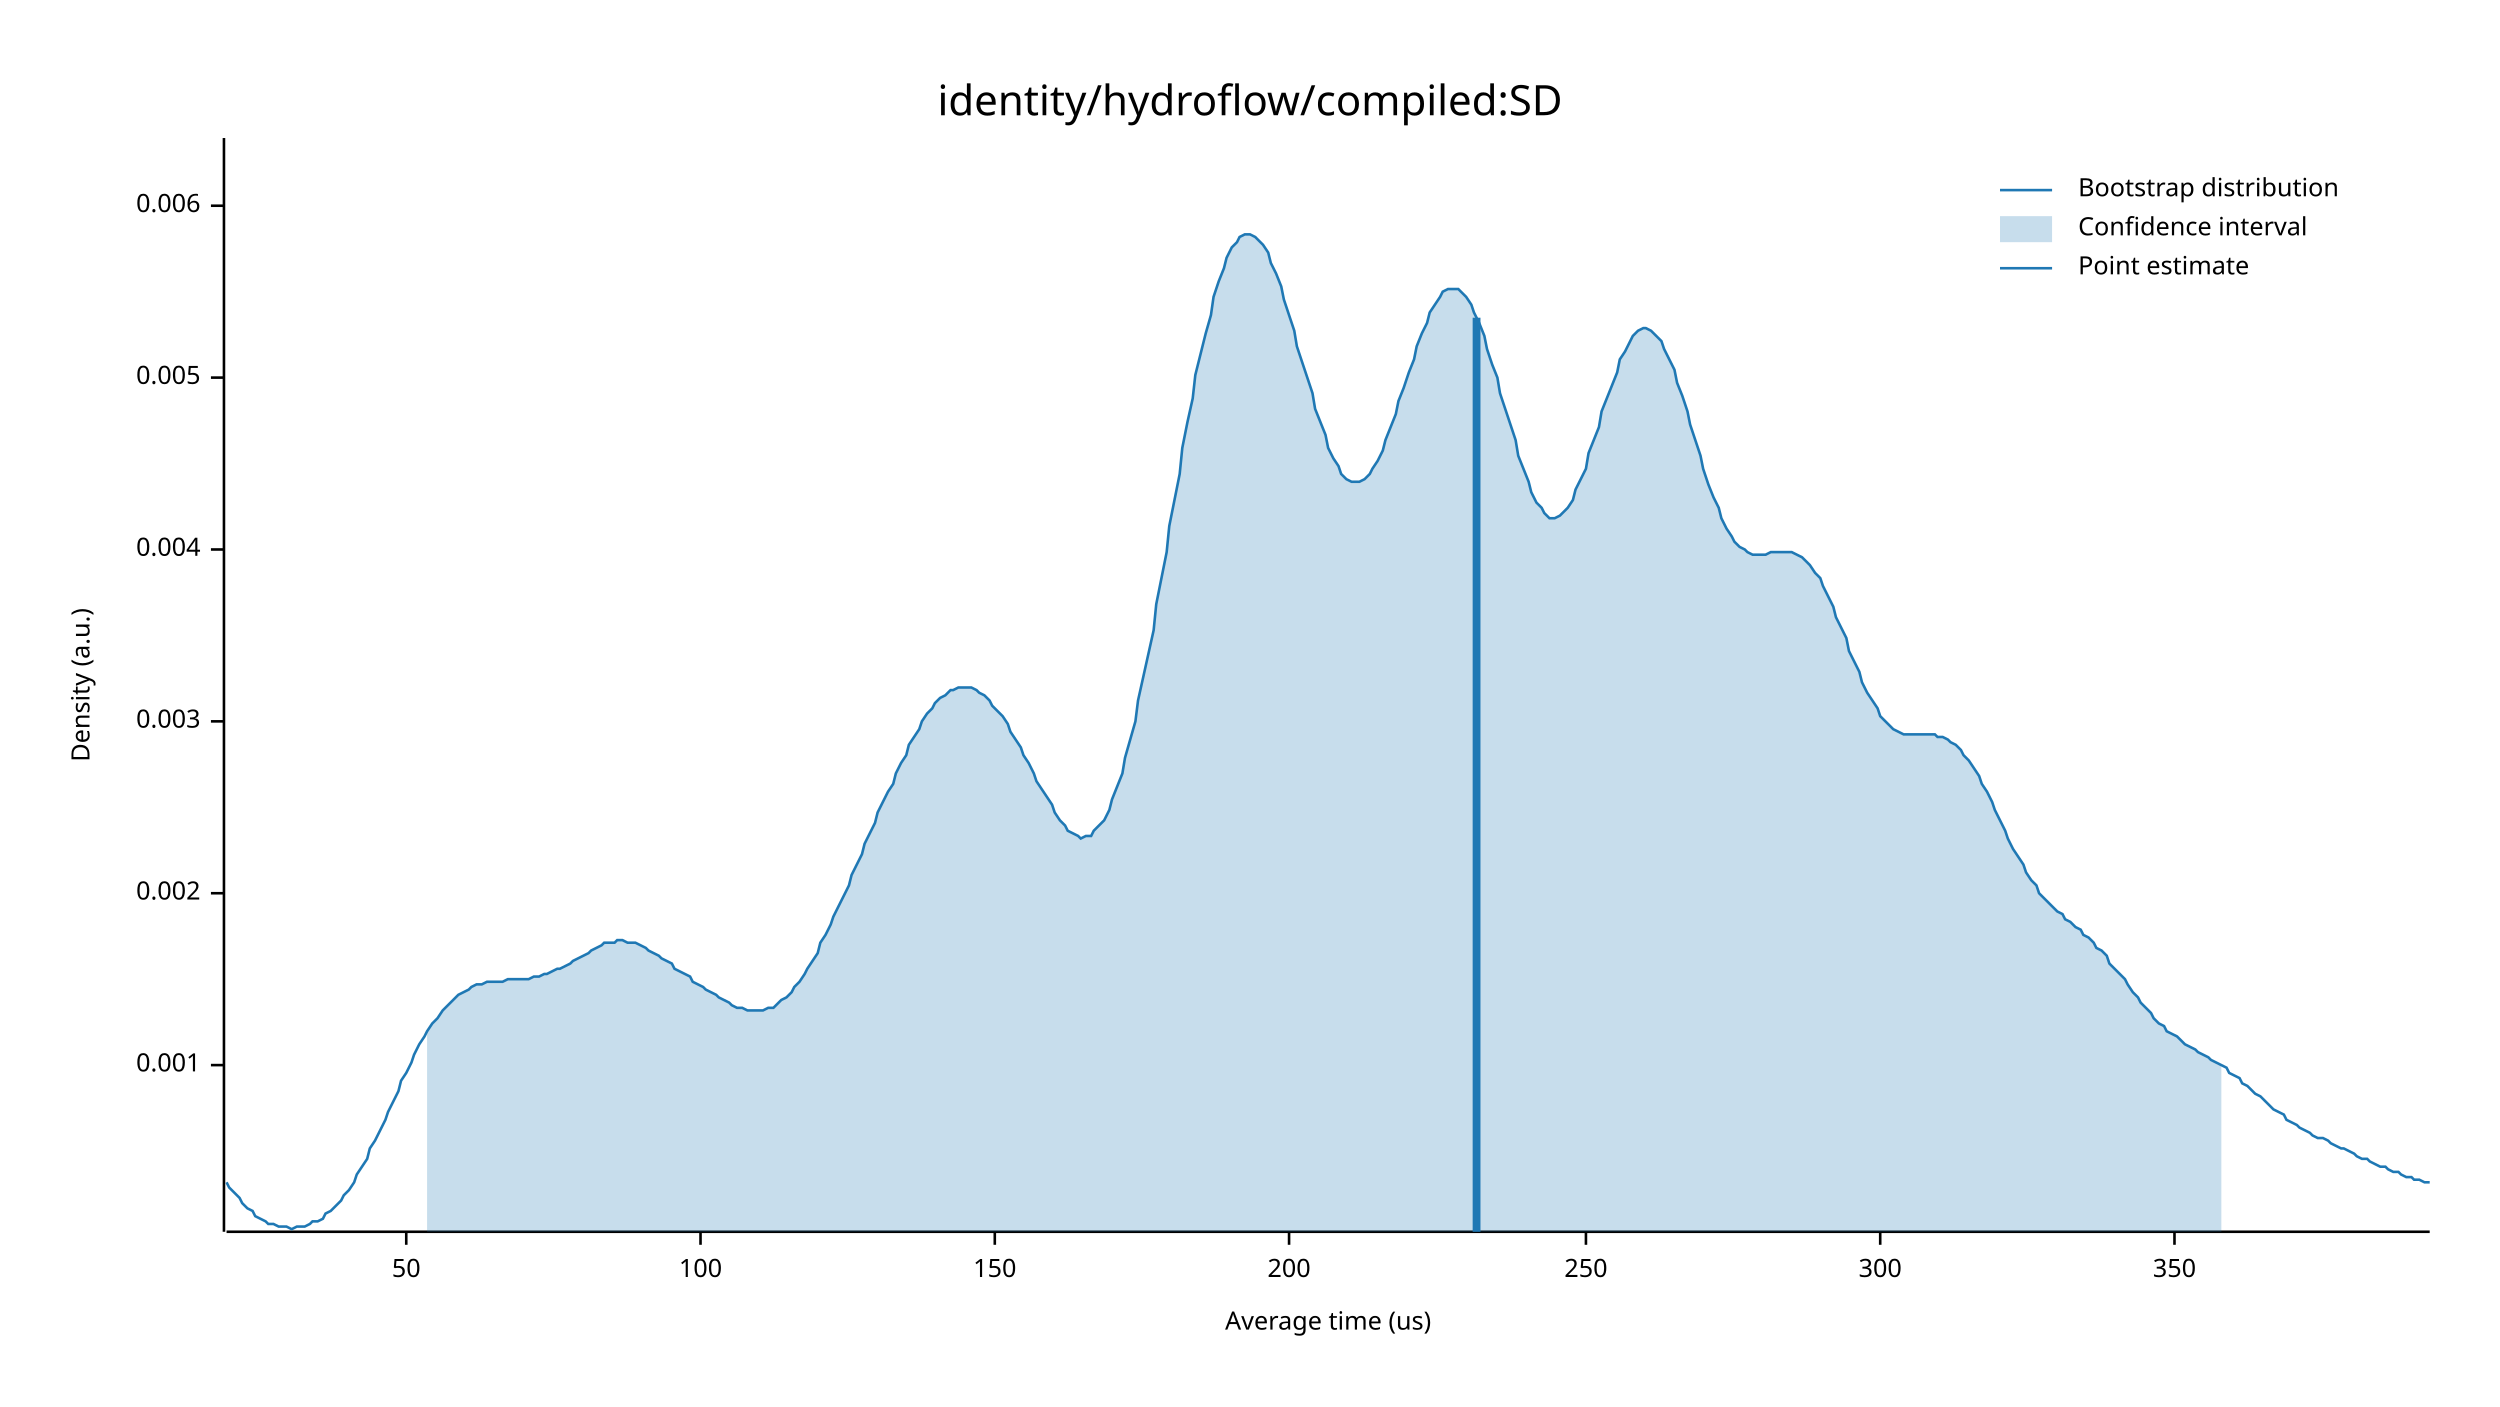
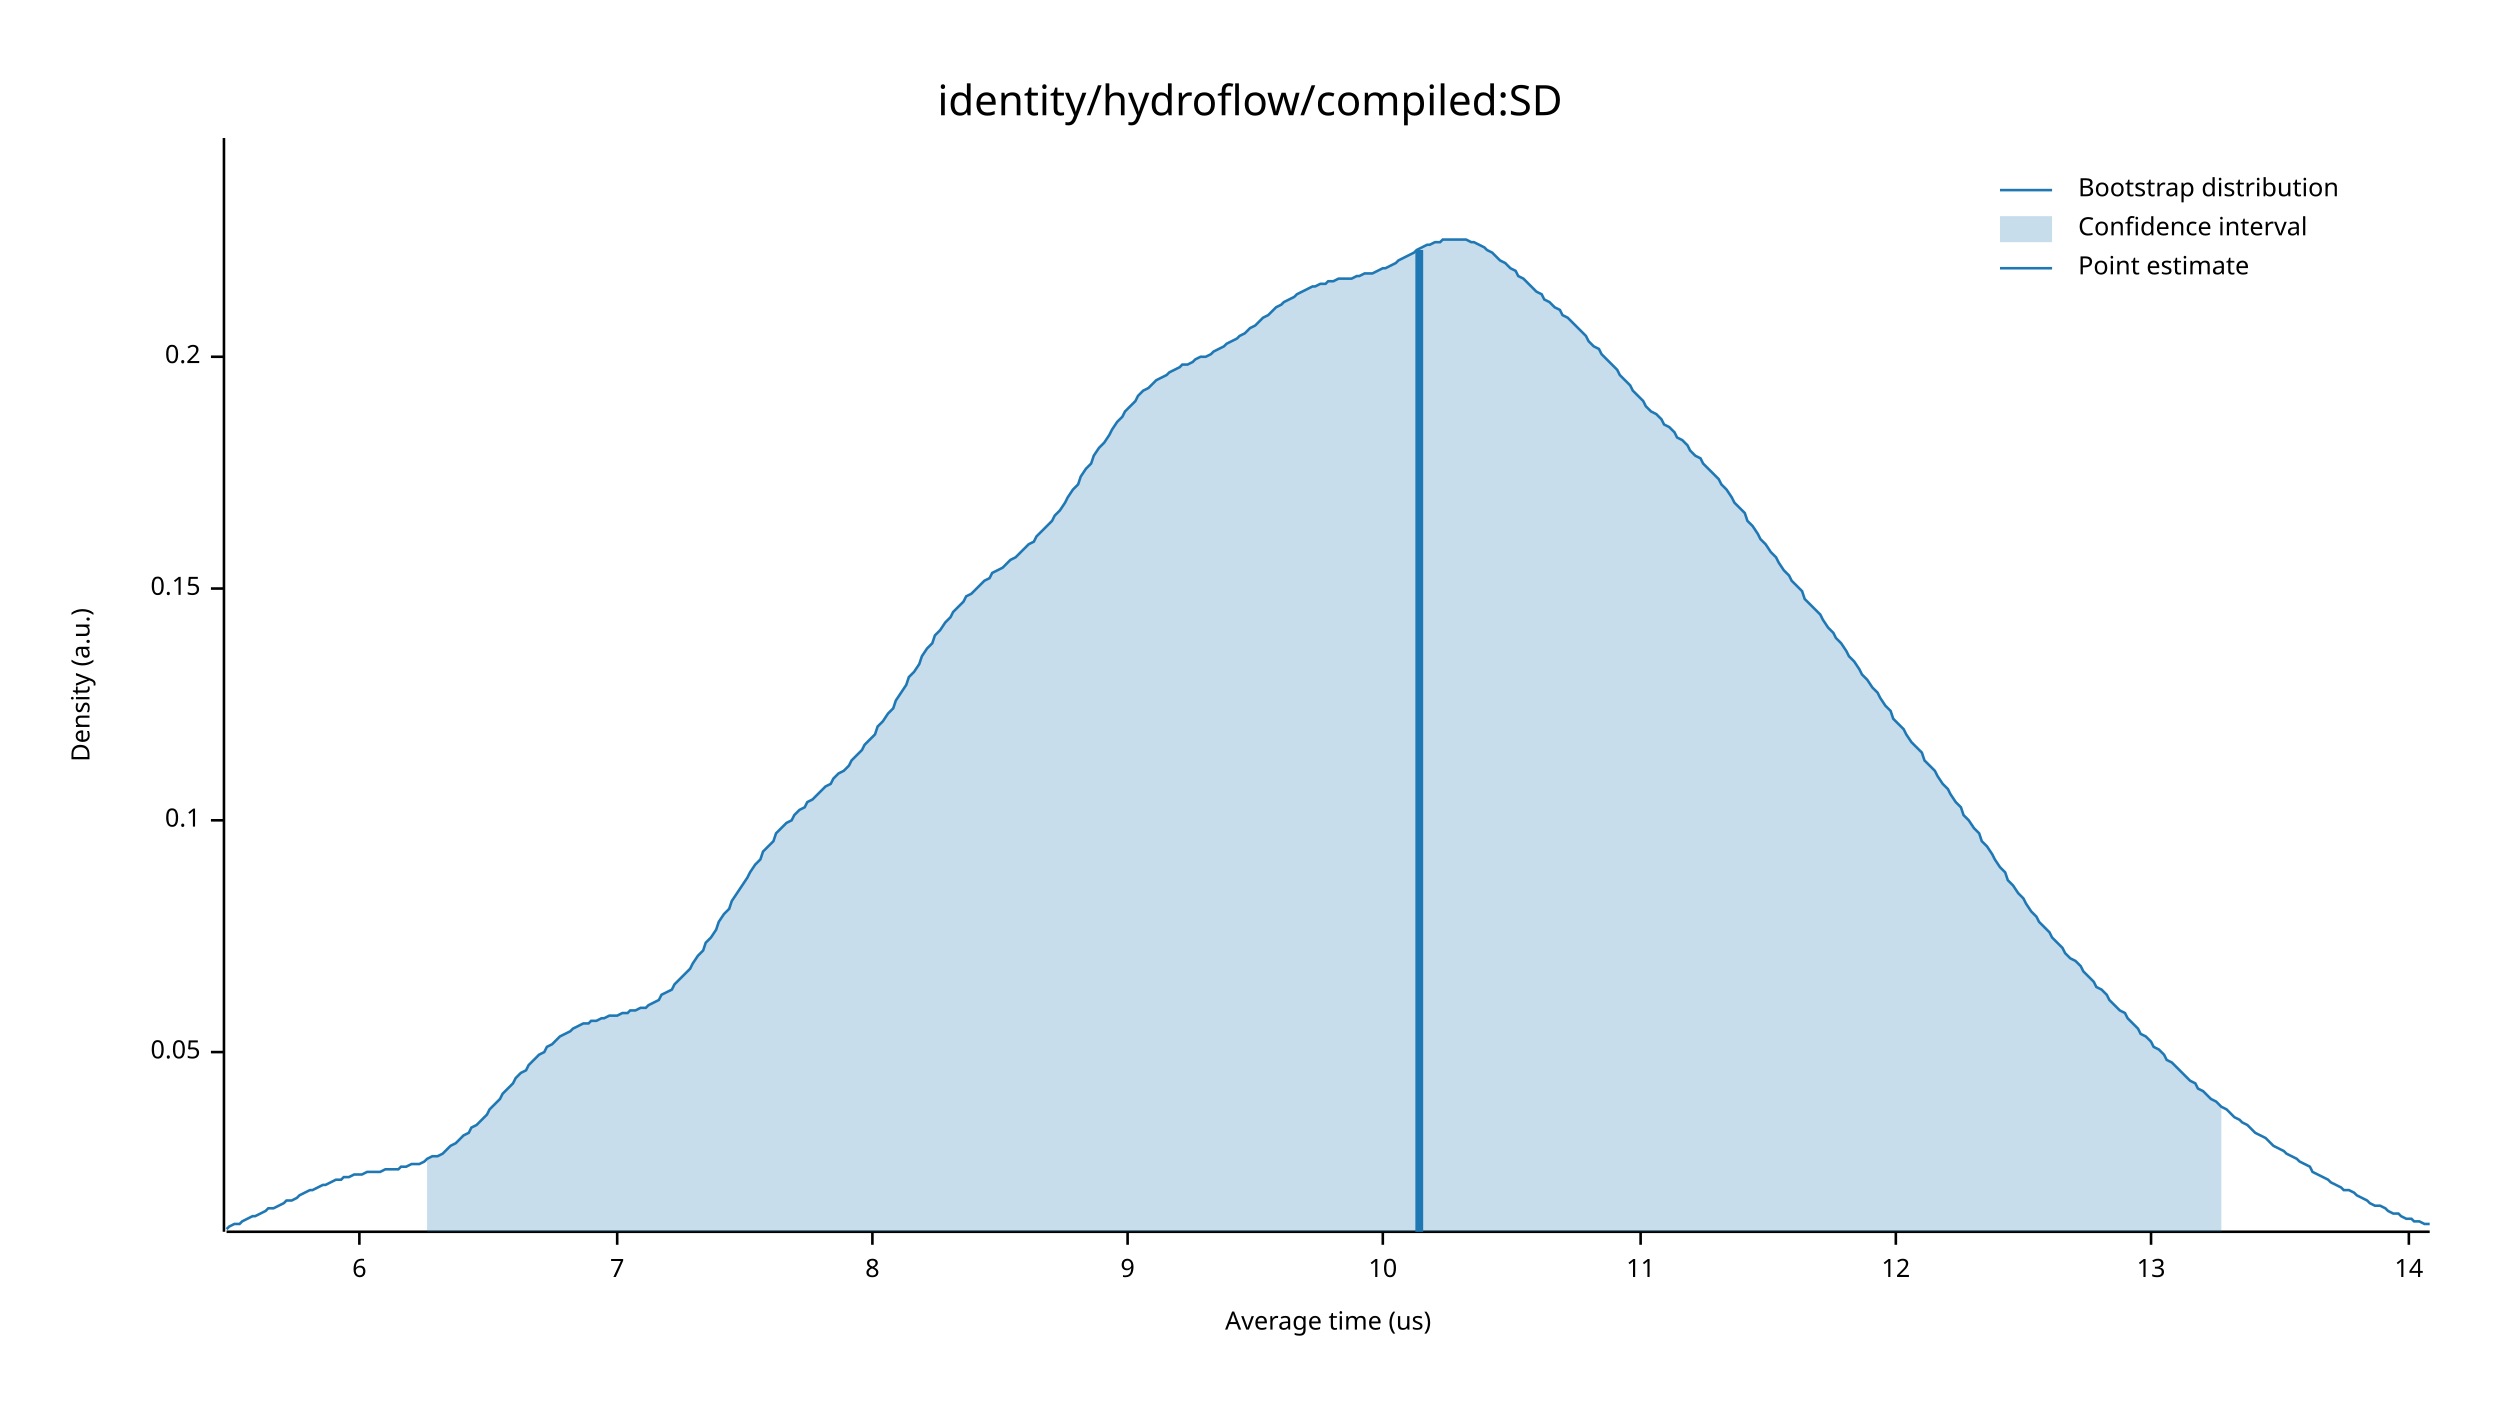
<svg xmlns="http://www.w3.org/2000/svg" width="960" height="540" viewBox="0 0 960 540">
  <text x="480" y="32" dy="0.76em" text-anchor="middle" font-family="sans-serif" font-size="16.129" opacity="1" fill="#000000">
identity/hydroflow/compiled:SD
</text>
  <text x="27" y="263" dy="0.76em" text-anchor="middle" font-family="sans-serif" font-size="9.677" opacity="1" fill="#000000" transform="rotate(270, 27, 263)">
Density (a.u.)
</text>
  <text x="510" y="513" dy="-0.5ex" text-anchor="middle" font-family="sans-serif" font-size="9.677" opacity="1" fill="#000000">
Average time (us)
</text>
  <polyline fill="none" opacity="1" stroke="#000000" stroke-width="1" points="86,53 86,473 " />
-   <text x="77" y="409" dy="0.5ex" text-anchor="end" font-family="sans-serif" font-size="9.677" opacity="1" fill="#000000">
- 0.001
+   <text x="77" y="404" dy="0.5ex" text-anchor="end" font-family="sans-serif" font-size="9.677" opacity="1" fill="#000000">
+ 0.05
</text>
-   <polyline fill="none" opacity="1" stroke="#000000" stroke-width="1" points="81,409 86,409 " />
-   <text x="77" y="343" dy="0.5ex" text-anchor="end" font-family="sans-serif" font-size="9.677" opacity="1" fill="#000000">
- 0.002
+   <polyline fill="none" opacity="1" stroke="#000000" stroke-width="1" points="81,404 86,404 " />
+   <text x="77" y="315" dy="0.5ex" text-anchor="end" font-family="sans-serif" font-size="9.677" opacity="1" fill="#000000">
+ 0.1
</text>
-   <polyline fill="none" opacity="1" stroke="#000000" stroke-width="1" points="81,343 86,343 " />
-   <text x="77" y="277" dy="0.5ex" text-anchor="end" font-family="sans-serif" font-size="9.677" opacity="1" fill="#000000">
- 0.003
+   <polyline fill="none" opacity="1" stroke="#000000" stroke-width="1" points="81,315 86,315 " />
+   <text x="77" y="226" dy="0.5ex" text-anchor="end" font-family="sans-serif" font-size="9.677" opacity="1" fill="#000000">
+ 0.15
</text>
-   <polyline fill="none" opacity="1" stroke="#000000" stroke-width="1" points="81,277 86,277 " />
-   <text x="77" y="211" dy="0.5ex" text-anchor="end" font-family="sans-serif" font-size="9.677" opacity="1" fill="#000000">
- 0.004
+   <polyline fill="none" opacity="1" stroke="#000000" stroke-width="1" points="81,226 86,226 " />
+   <text x="77" y="137" dy="0.5ex" text-anchor="end" font-family="sans-serif" font-size="9.677" opacity="1" fill="#000000">
+ 0.2
</text>
-   <polyline fill="none" opacity="1" stroke="#000000" stroke-width="1" points="81,211 86,211 " />
-   <text x="77" y="145" dy="0.5ex" text-anchor="end" font-family="sans-serif" font-size="9.677" opacity="1" fill="#000000">
- 0.005
+   <polyline fill="none" opacity="1" stroke="#000000" stroke-width="1" points="81,137 86,137 " />
+   <polyline fill="none" opacity="1" stroke="#000000" stroke-width="1" points="87,473 933,473 " />
+   <text x="138" y="483" dy="0.76em" text-anchor="middle" font-family="sans-serif" font-size="9.677" opacity="1" fill="#000000">
+ 6
</text>
-   <polyline fill="none" opacity="1" stroke="#000000" stroke-width="1" points="81,145 86,145 " />
-   <text x="77" y="79" dy="0.5ex" text-anchor="end" font-family="sans-serif" font-size="9.677" opacity="1" fill="#000000">
- 0.006
+   <polyline fill="none" opacity="1" stroke="#000000" stroke-width="1" points="138,473 138,478 " />
+   <text x="237" y="483" dy="0.76em" text-anchor="middle" font-family="sans-serif" font-size="9.677" opacity="1" fill="#000000">
+ 7
</text>
-   <polyline fill="none" opacity="1" stroke="#000000" stroke-width="1" points="81,79 86,79 " />
-   <polyline fill="none" opacity="1" stroke="#000000" stroke-width="1" points="87,473 933,473 " />
-   <text x="156" y="483" dy="0.76em" text-anchor="middle" font-family="sans-serif" font-size="9.677" opacity="1" fill="#000000">
- 50
+   <polyline fill="none" opacity="1" stroke="#000000" stroke-width="1" points="237,473 237,478 " />
+   <text x="335" y="483" dy="0.76em" text-anchor="middle" font-family="sans-serif" font-size="9.677" opacity="1" fill="#000000">
+ 8
</text>
-   <polyline fill="none" opacity="1" stroke="#000000" stroke-width="1" points="156,473 156,478 " />
-   <text x="269" y="483" dy="0.76em" text-anchor="middle" font-family="sans-serif" font-size="9.677" opacity="1" fill="#000000">
- 100
+   <polyline fill="none" opacity="1" stroke="#000000" stroke-width="1" points="335,473 335,478 " />
+   <text x="433" y="483" dy="0.76em" text-anchor="middle" font-family="sans-serif" font-size="9.677" opacity="1" fill="#000000">
+ 9
</text>
-   <polyline fill="none" opacity="1" stroke="#000000" stroke-width="1" points="269,473 269,478 " />
-   <text x="382" y="483" dy="0.76em" text-anchor="middle" font-family="sans-serif" font-size="9.677" opacity="1" fill="#000000">
- 150
+   <polyline fill="none" opacity="1" stroke="#000000" stroke-width="1" points="433,473 433,478 " />
+   <text x="531" y="483" dy="0.76em" text-anchor="middle" font-family="sans-serif" font-size="9.677" opacity="1" fill="#000000">
+ 10
</text>
-   <polyline fill="none" opacity="1" stroke="#000000" stroke-width="1" points="382,473 382,478 " />
-   <text x="495" y="483" dy="0.76em" text-anchor="middle" font-family="sans-serif" font-size="9.677" opacity="1" fill="#000000">
- 200
+   <polyline fill="none" opacity="1" stroke="#000000" stroke-width="1" points="531,473 531,478 " />
+   <text x="630" y="483" dy="0.76em" text-anchor="middle" font-family="sans-serif" font-size="9.677" opacity="1" fill="#000000">
+ 11
</text>
-   <polyline fill="none" opacity="1" stroke="#000000" stroke-width="1" points="495,473 495,478 " />
-   <text x="609" y="483" dy="0.76em" text-anchor="middle" font-family="sans-serif" font-size="9.677" opacity="1" fill="#000000">
- 250
+   <polyline fill="none" opacity="1" stroke="#000000" stroke-width="1" points="630,473 630,478 " />
+   <text x="728" y="483" dy="0.76em" text-anchor="middle" font-family="sans-serif" font-size="9.677" opacity="1" fill="#000000">
+ 12
</text>
-   <polyline fill="none" opacity="1" stroke="#000000" stroke-width="1" points="609,473 609,478 " />
-   <text x="722" y="483" dy="0.76em" text-anchor="middle" font-family="sans-serif" font-size="9.677" opacity="1" fill="#000000">
- 300
+   <polyline fill="none" opacity="1" stroke="#000000" stroke-width="1" points="728,473 728,478 " />
+   <text x="826" y="483" dy="0.76em" text-anchor="middle" font-family="sans-serif" font-size="9.677" opacity="1" fill="#000000">
+ 13
</text>
-   <polyline fill="none" opacity="1" stroke="#000000" stroke-width="1" points="722,473 722,478 " />
-   <text x="835" y="483" dy="0.76em" text-anchor="middle" font-family="sans-serif" font-size="9.677" opacity="1" fill="#000000">
- 350
+   <polyline fill="none" opacity="1" stroke="#000000" stroke-width="1" points="826,473 826,478 " />
+   <text x="925" y="483" dy="0.76em" text-anchor="middle" font-family="sans-serif" font-size="9.677" opacity="1" fill="#000000">
+ 14
</text>
-   <polyline fill="none" opacity="1" stroke="#000000" stroke-width="1" points="835,473 835,478 " />
-   <polyline fill="none" opacity="1" stroke="#1F78B4" stroke-width="1" points="87,454 88,456 90,458 92,460 93,462 95,464 97,465 98,467 100,468 102,469 103,470 105,470 107,471 109,471 110,471 112,472 114,471 115,471 117,471 119,470 120,469 122,469 124,468 125,466 127,465 129,463 131,461 132,459 134,457 136,454 137,451 139,448 141,445 142,441 144,438 146,434 148,430 149,427 151,423 153,419 154,415 156,412 158,408 159,405 161,401 163,398 164,396 166,393 168,391 170,388 171,387 173,385 175,383 176,382 178,381 180,380 181,379 183,378 185,378 187,377 188,377 190,377 192,377 193,377 195,376 197,376 198,376 200,376 202,376 203,376 205,375 207,375 209,374 210,374 212,373 214,372 215,372 217,371 219,370 220,369 222,368 224,367 226,366 227,365 229,364 231,363 232,362 234,362 236,362 237,361 239,361 241,362 242,362 244,362 246,363 248,364 249,365 251,366 253,367 254,368 256,369 258,370 259,372 261,373 263,374 265,375 266,377 268,378 270,379 271,380 273,381 275,382 276,383 278,384 280,385 281,386 283,387 285,387 287,388 288,388 290,388 292,388 293,388 295,387 297,387 298,386 300,384 302,383 304,381 305,379 307,377 309,374 310,372 312,369 314,366 315,362 317,359 319,355 320,352 322,348 324,344 326,340 327,336 329,332 331,328 332,324 334,320 336,316 337,312 339,308 341,304 343,301 344,297 346,293 348,290 349,286 351,283 353,280 354,277 356,274 358,272 359,270 361,268 363,267 365,265 366,265 368,264 370,264 371,264 373,264 375,265 376,266 378,267 380,269 381,271 383,273 385,275 387,278 388,281 390,284 392,287 393,290 395,293 397,297 398,300 400,303 402,306 404,309 405,312 407,315 409,317 410,319 412,320 414,321 415,322 417,321 419,321 420,319 422,317 424,315 426,311 427,307 429,302 431,297 432,291 434,284 436,277 437,269 439,260 441,251 443,242 444,232 446,222 448,212 449,202 451,192 453,182 454,172 456,162 458,153 459,144 461,136 463,128 465,121 466,114 468,108 470,103 471,99 473,95 475,93 476,91 478,90 480,90 482,91 483,92 485,94 487,97 488,101 490,105 492,110 493,115 495,121 497,127 498,133 500,139 502,145 504,151 505,157 507,162 509,167 510,172 512,176 514,179 515,182 517,184 519,185 521,185 522,185 524,184 526,182 527,180 529,177 531,173 532,169 534,164 536,159 537,154 539,149 541,143 543,138 544,133 546,128 548,124 549,120 551,117 553,114 554,112 556,111 558,111 560,111 561,112 563,114 565,117 566,120 568,124 570,129 571,134 573,140 575,145 576,151 578,157 580,163 582,169 583,175 585,180 587,185 588,189 590,193 592,195 593,197 595,199 597,199 599,198 600,197 602,195 604,192 605,188 607,184 609,180 610,174 612,169 614,164 615,158 617,153 619,148 621,143 622,138 624,135 626,131 627,129 629,127 631,126 632,126 634,127 636,129 638,131 639,134 641,138 643,142 644,147 646,152 648,158 649,163 651,169 653,175 654,180 656,186 658,191 660,195 661,199 663,203 665,206 666,208 668,210 670,211 671,212 673,213 675,213 676,213 678,213 680,212 682,212 683,212 685,212 687,212 688,212 690,213 692,214 693,215 695,217 697,220 699,222 700,225 702,229 704,233 705,237 707,241 709,245 710,250 712,254 714,258 715,262 717,266 719,269 721,272 722,275 724,277 726,279 727,280 729,281 731,282 732,282 734,282 736,282 738,282 739,282 741,282 743,282 744,283 746,283 748,284 749,285 751,286 753,288 754,290 756,292 758,295 760,298 761,301 763,304 765,308 766,311 768,315 770,319 771,322 773,326 775,329 777,332 778,335 780,338 782,340 783,343 785,345 787,347 788,348 790,350 792,351 793,353 795,354 797,356 799,357 800,359 802,360 804,362 805,364 807,365 809,367 810,370 812,372 814,374 816,376 817,378 819,381 821,383 822,385 824,387 826,389 827,391 829,393 831,394 832,396 834,397 836,398 838,400 839,401 841,402 843,403 844,404 846,405 848,406 849,407 851,408 853,409 855,410 856,412 858,413 860,414 861,416 863,417 865,419 866,420 868,421 870,423 871,424 873,426 875,427 877,428 878,430 880,431 882,432 883,433 885,434 887,435 888,436 890,437 892,437 894,438 895,439 897,440 899,441 900,441 902,442 904,443 905,444 907,445 909,445 910,446 912,447 914,448 916,448 917,449 919,450 921,450 922,451 924,452 926,452 927,453 929,453 931,454 933,454 " />
-   <polygon opacity="0.25" fill="#1F78B4" points="164,396 166,393 168,391 170,388 171,387 173,385 175,383 176,382 178,381 180,380 181,379 183,378 185,378 187,377 188,377 190,377 192,377 193,377 195,376 197,376 198,376 200,376 202,376 203,376 205,375 207,375 209,374 210,374 212,373 214,372 215,372 217,371 219,370 220,369 222,368 224,367 226,366 227,365 229,364 231,363 232,362 234,362 236,362 237,361 239,361 241,362 242,362 244,362 246,363 248,364 249,365 251,366 253,367 254,368 256,369 258,370 259,372 261,373 263,374 265,375 266,377 268,378 270,379 271,380 273,381 275,382 276,383 278,384 280,385 281,386 283,387 285,387 287,388 288,388 290,388 292,388 293,388 295,387 297,387 298,386 300,384 302,383 304,381 305,379 307,377 309,374 310,372 312,369 314,366 315,362 317,359 319,355 320,352 322,348 324,344 326,340 327,336 329,332 331,328 332,324 334,320 336,316 337,312 339,308 341,304 343,301 344,297 346,293 348,290 349,286 351,283 353,280 354,277 356,274 358,272 359,270 361,268 363,267 365,265 366,265 368,264 370,264 371,264 373,264 375,265 376,266 378,267 380,269 381,271 383,273 385,275 387,278 388,281 390,284 392,287 393,290 395,293 397,297 398,300 400,303 402,306 404,309 405,312 407,315 409,317 410,319 412,320 414,321 415,322 417,321 419,321 420,319 422,317 424,315 426,311 427,307 429,302 431,297 432,291 434,284 436,277 437,269 439,260 441,251 443,242 444,232 446,222 448,212 449,202 451,192 453,182 454,172 456,162 458,153 459,144 461,136 463,128 465,121 466,114 468,108 470,103 471,99 473,95 475,93 476,91 478,90 480,90 482,91 483,92 485,94 487,97 488,101 490,105 492,110 493,115 495,121 497,127 498,133 500,139 502,145 504,151 505,157 507,162 509,167 510,172 512,176 514,179 515,182 517,184 519,185 521,185 522,185 524,184 526,182 527,180 529,177 531,173 532,169 534,164 536,159 537,154 539,149 541,143 543,138 544,133 546,128 548,124 549,120 551,117 553,114 554,112 556,111 558,111 560,111 561,112 563,114 565,117 566,120 568,124 570,129 571,134 573,140 575,145 576,151 578,157 580,163 582,169 583,175 585,180 587,185 588,189 590,193 592,195 593,197 595,199 597,199 599,198 600,197 602,195 604,192 605,188 607,184 609,180 610,174 612,169 614,164 615,158 617,153 619,148 621,143 622,138 624,135 626,131 627,129 629,127 631,126 632,126 634,127 636,129 638,131 639,134 641,138 643,142 644,147 646,152 648,158 649,163 651,169 653,175 654,180 656,186 658,191 660,195 661,199 663,203 665,206 666,208 668,210 670,211 671,212 673,213 675,213 676,213 678,213 680,212 682,212 683,212 685,212 687,212 688,212 690,213 692,214 693,215 695,217 697,220 699,222 700,225 702,229 704,233 705,237 707,241 709,245 710,250 712,254 714,258 715,262 717,266 719,269 721,272 722,275 724,277 726,279 727,280 729,281 731,282 732,282 734,282 736,282 738,282 739,282 741,282 743,282 744,283 746,283 748,284 749,285 751,286 753,288 754,290 756,292 758,295 760,298 761,301 763,304 765,308 766,311 768,315 770,319 771,322 773,326 775,329 777,332 778,335 780,338 782,340 783,343 785,345 787,347 788,348 790,350 792,351 793,353 795,354 797,356 799,357 800,359 802,360 804,362 805,364 807,365 809,367 810,370 812,372 814,374 816,376 817,378 819,381 821,383 822,385 824,387 826,389 827,391 829,393 831,394 832,396 834,397 836,398 838,400 839,401 841,402 843,403 844,404 846,405 848,406 849,407 851,408 853,409 853,473 164,473 " />
-   <polyline fill="none" opacity="1" stroke="#1F78B4" stroke-width="3" points="567,473 567,122 " />
+   <polyline fill="none" opacity="1" stroke="#000000" stroke-width="1" points="925,473 925,478 " />
+   <polyline fill="none" opacity="1" stroke="#1F78B4" stroke-width="1" points="87,472 88,471 90,470 92,470 93,469 95,468 97,467 98,467 100,466 102,465 103,464 105,464 107,463 109,462 110,461 112,461 114,460 115,459 117,458 119,457 120,457 122,456 124,455 125,455 127,454 129,453 131,453 132,452 134,452 136,451 137,451 139,451 141,450 142,450 144,450 146,450 148,449 149,449 151,449 153,449 154,448 156,448 158,447 159,447 161,447 163,446 164,445 166,444 168,444 170,443 171,442 173,440 175,439 176,438 178,436 180,435 181,433 183,432 185,430 187,428 188,426 190,424 192,422 193,420 195,418 197,416 198,414 200,412 202,411 203,409 205,407 207,405 209,404 210,402 212,401 214,399 215,398 217,397 219,396 220,395 222,394 224,393 226,393 227,392 229,392 231,391 232,391 234,390 236,390 237,390 239,389 241,389 242,388 244,388 246,387 248,387 249,386 251,385 253,384 254,382 256,381 258,380 259,378 261,376 263,374 265,372 266,370 268,367 270,365 271,362 273,360 275,357 276,354 278,351 280,349 281,346 283,343 285,340 287,337 288,335 290,332 292,330 293,327 295,325 297,323 298,320 300,318 302,316 304,315 305,313 307,311 309,310 310,308 312,307 314,305 315,304 317,302 319,301 320,299 322,297 324,296 326,294 327,292 329,290 331,288 332,286 334,284 336,282 337,279 339,277 341,274 343,272 344,269 346,266 348,263 349,260 351,258 353,255 354,252 356,249 358,247 359,244 361,242 363,239 365,237 366,235 368,233 370,231 371,229 373,228 375,226 376,225 378,223 380,222 381,220 383,219 385,218 387,216 388,215 390,214 392,212 393,211 395,209 397,208 398,206 400,204 402,202 404,200 405,198 407,196 409,193 410,191 412,188 414,186 415,183 417,180 419,178 420,175 422,172 424,170 426,167 427,165 429,162 431,160 432,158 434,156 436,154 437,152 439,150 441,149 443,147 444,146 446,145 448,144 449,143 451,142 453,141 454,140 456,140 458,139 459,138 461,137 463,137 465,136 466,135 468,134 470,133 471,132 473,131 475,130 476,129 478,128 480,126 482,125 483,124 485,122 487,121 488,120 490,118 492,117 493,116 495,115 497,114 498,113 500,112 502,111 504,110 505,110 507,109 509,109 510,108 512,108 514,107 515,107 517,107 519,107 521,106 522,106 524,105 526,105 527,105 529,104 531,103 532,103 534,102 536,101 537,100 539,99 541,98 543,97 544,96 546,95 548,94 549,94 551,93 553,93 554,92 556,92 558,92 560,92 561,92 563,92 565,93 566,93 568,94 570,95 571,96 573,97 575,99 576,100 578,101 580,103 582,104 583,106 585,107 587,109 588,110 590,112 592,113 593,115 595,116 597,118 599,119 600,121 602,122 604,124 605,125 607,127 609,129 610,131 612,133 614,134 615,136 617,138 619,140 621,142 622,144 624,146 626,148 627,150 629,152 631,154 632,156 634,158 636,159 638,161 639,163 641,164 643,166 644,168 646,169 648,171 649,173 651,175 653,176 654,178 656,180 658,182 660,184 661,186 663,188 665,191 666,193 668,195 670,197 671,200 673,202 675,205 676,207 678,209 680,212 682,214 683,216 685,219 687,221 688,223 690,225 692,227 693,230 695,232 697,234 699,236 700,238 702,241 704,243 705,245 707,247 709,250 710,252 712,254 714,257 715,259 717,261 719,264 721,266 722,268 724,271 726,273 727,276 729,278 731,280 732,282 734,285 736,287 738,289 739,292 741,294 743,296 744,298 746,301 748,303 749,305 751,308 753,310 754,313 756,315 758,318 760,320 761,323 763,325 765,328 766,330 768,333 770,335 771,338 773,340 775,343 777,345 778,347 780,350 782,352 783,354 785,356 787,358 788,360 790,362 792,364 793,366 795,368 797,369 799,371 800,373 802,375 804,377 805,379 807,380 809,382 810,384 812,386 814,388 816,389 817,391 819,393 821,395 822,397 824,398 826,400 827,402 829,403 831,405 832,407 834,408 836,410 838,412 839,413 841,415 843,416 844,418 846,419 848,421 849,422 851,423 853,425 855,426 856,427 858,429 860,430 861,431 863,432 865,434 866,435 868,436 870,437 871,438 873,440 875,441 877,442 878,443 880,444 882,445 883,446 885,447 887,448 888,450 890,451 892,452 894,453 895,454 897,455 899,456 900,457 902,457 904,458 905,459 907,460 909,461 910,462 912,463 914,463 916,464 917,465 919,466 921,466 922,467 924,468 926,468 927,469 929,469 931,470 933,470 " />
+   <polygon opacity="0.25" fill="#1F78B4" points="164,445 166,444 168,444 170,443 171,442 173,440 175,439 176,438 178,436 180,435 181,433 183,432 185,430 187,428 188,426 190,424 192,422 193,420 195,418 197,416 198,414 200,412 202,411 203,409 205,407 207,405 209,404 210,402 212,401 214,399 215,398 217,397 219,396 220,395 222,394 224,393 226,393 227,392 229,392 231,391 232,391 234,390 236,390 237,390 239,389 241,389 242,388 244,388 246,387 248,387 249,386 251,385 253,384 254,382 256,381 258,380 259,378 261,376 263,374 265,372 266,370 268,367 270,365 271,362 273,360 275,357 276,354 278,351 280,349 281,346 283,343 285,340 287,337 288,335 290,332 292,330 293,327 295,325 297,323 298,320 300,318 302,316 304,315 305,313 307,311 309,310 310,308 312,307 314,305 315,304 317,302 319,301 320,299 322,297 324,296 326,294 327,292 329,290 331,288 332,286 334,284 336,282 337,279 339,277 341,274 343,272 344,269 346,266 348,263 349,260 351,258 353,255 354,252 356,249 358,247 359,244 361,242 363,239 365,237 366,235 368,233 370,231 371,229 373,228 375,226 376,225 378,223 380,222 381,220 383,219 385,218 387,216 388,215 390,214 392,212 393,211 395,209 397,208 398,206 400,204 402,202 404,200 405,198 407,196 409,193 410,191 412,188 414,186 415,183 417,180 419,178 420,175 422,172 424,170 426,167 427,165 429,162 431,160 432,158 434,156 436,154 437,152 439,150 441,149 443,147 444,146 446,145 448,144 449,143 451,142 453,141 454,140 456,140 458,139 459,138 461,137 463,137 465,136 466,135 468,134 470,133 471,132 473,131 475,130 476,129 478,128 480,126 482,125 483,124 485,122 487,121 488,120 490,118 492,117 493,116 495,115 497,114 498,113 500,112 502,111 504,110 505,110 507,109 509,109 510,108 512,108 514,107 515,107 517,107 519,107 521,106 522,106 524,105 526,105 527,105 529,104 531,103 532,103 534,102 536,101 537,100 539,99 541,98 543,97 544,96 546,95 548,94 549,94 551,93 553,93 554,92 556,92 558,92 560,92 561,92 563,92 565,93 566,93 568,94 570,95 571,96 573,97 575,99 576,100 578,101 580,103 582,104 583,106 585,107 587,109 588,110 590,112 592,113 593,115 595,116 597,118 599,119 600,121 602,122 604,124 605,125 607,127 609,129 610,131 612,133 614,134 615,136 617,138 619,140 621,142 622,144 624,146 626,148 627,150 629,152 631,154 632,156 634,158 636,159 638,161 639,163 641,164 643,166 644,168 646,169 648,171 649,173 651,175 653,176 654,178 656,180 658,182 660,184 661,186 663,188 665,191 666,193 668,195 670,197 671,200 673,202 675,205 676,207 678,209 680,212 682,214 683,216 685,219 687,221 688,223 690,225 692,227 693,230 695,232 697,234 699,236 700,238 702,241 704,243 705,245 707,247 709,250 710,252 712,254 714,257 715,259 717,261 719,264 721,266 722,268 724,271 726,273 727,276 729,278 731,280 732,282 734,285 736,287 738,289 739,292 741,294 743,296 744,298 746,301 748,303 749,305 751,308 753,310 754,313 756,315 758,318 760,320 761,323 763,325 765,328 766,330 768,333 770,335 771,338 773,340 775,343 777,345 778,347 780,350 782,352 783,354 785,356 787,358 788,360 790,362 792,364 793,366 795,368 797,369 799,371 800,373 802,375 804,377 805,379 807,380 809,382 810,384 812,386 814,388 816,389 817,391 819,393 821,395 822,397 824,398 826,400 827,402 829,403 831,405 832,407 834,408 836,410 838,412 839,413 841,415 843,416 844,418 846,419 848,421 849,422 851,423 853,425 853,473 164,473 " />
+   <polyline fill="none" opacity="1" stroke="#1F78B4" stroke-width="3" points="545,473 545,96 " />
  <text x="798" y="68" dy="0.76em" text-anchor="start" font-family="sans-serif" font-size="9.677" opacity="1" fill="#000000">
Bootstrap distribution
</text>
  <text x="798" y="83" dy="0.76em" text-anchor="start" font-family="sans-serif" font-size="9.677" opacity="1" fill="#000000">
Confidence interval
</text>
  <text x="798" y="98" dy="0.76em" text-anchor="start" font-family="sans-serif" font-size="9.677" opacity="1" fill="#000000">
Point estimate
</text>
  <polyline fill="none" opacity="1" stroke="#1F78B4" stroke-width="1" points="768,73 788,73 " />
  <rect x="768" y="83" width="20" height="10" opacity="0.25" fill="#1F78B4" stroke="none" />
  <polyline fill="none" opacity="1" stroke="#1F78B4" stroke-width="1" points="768,103 788,103 " />
</svg>
